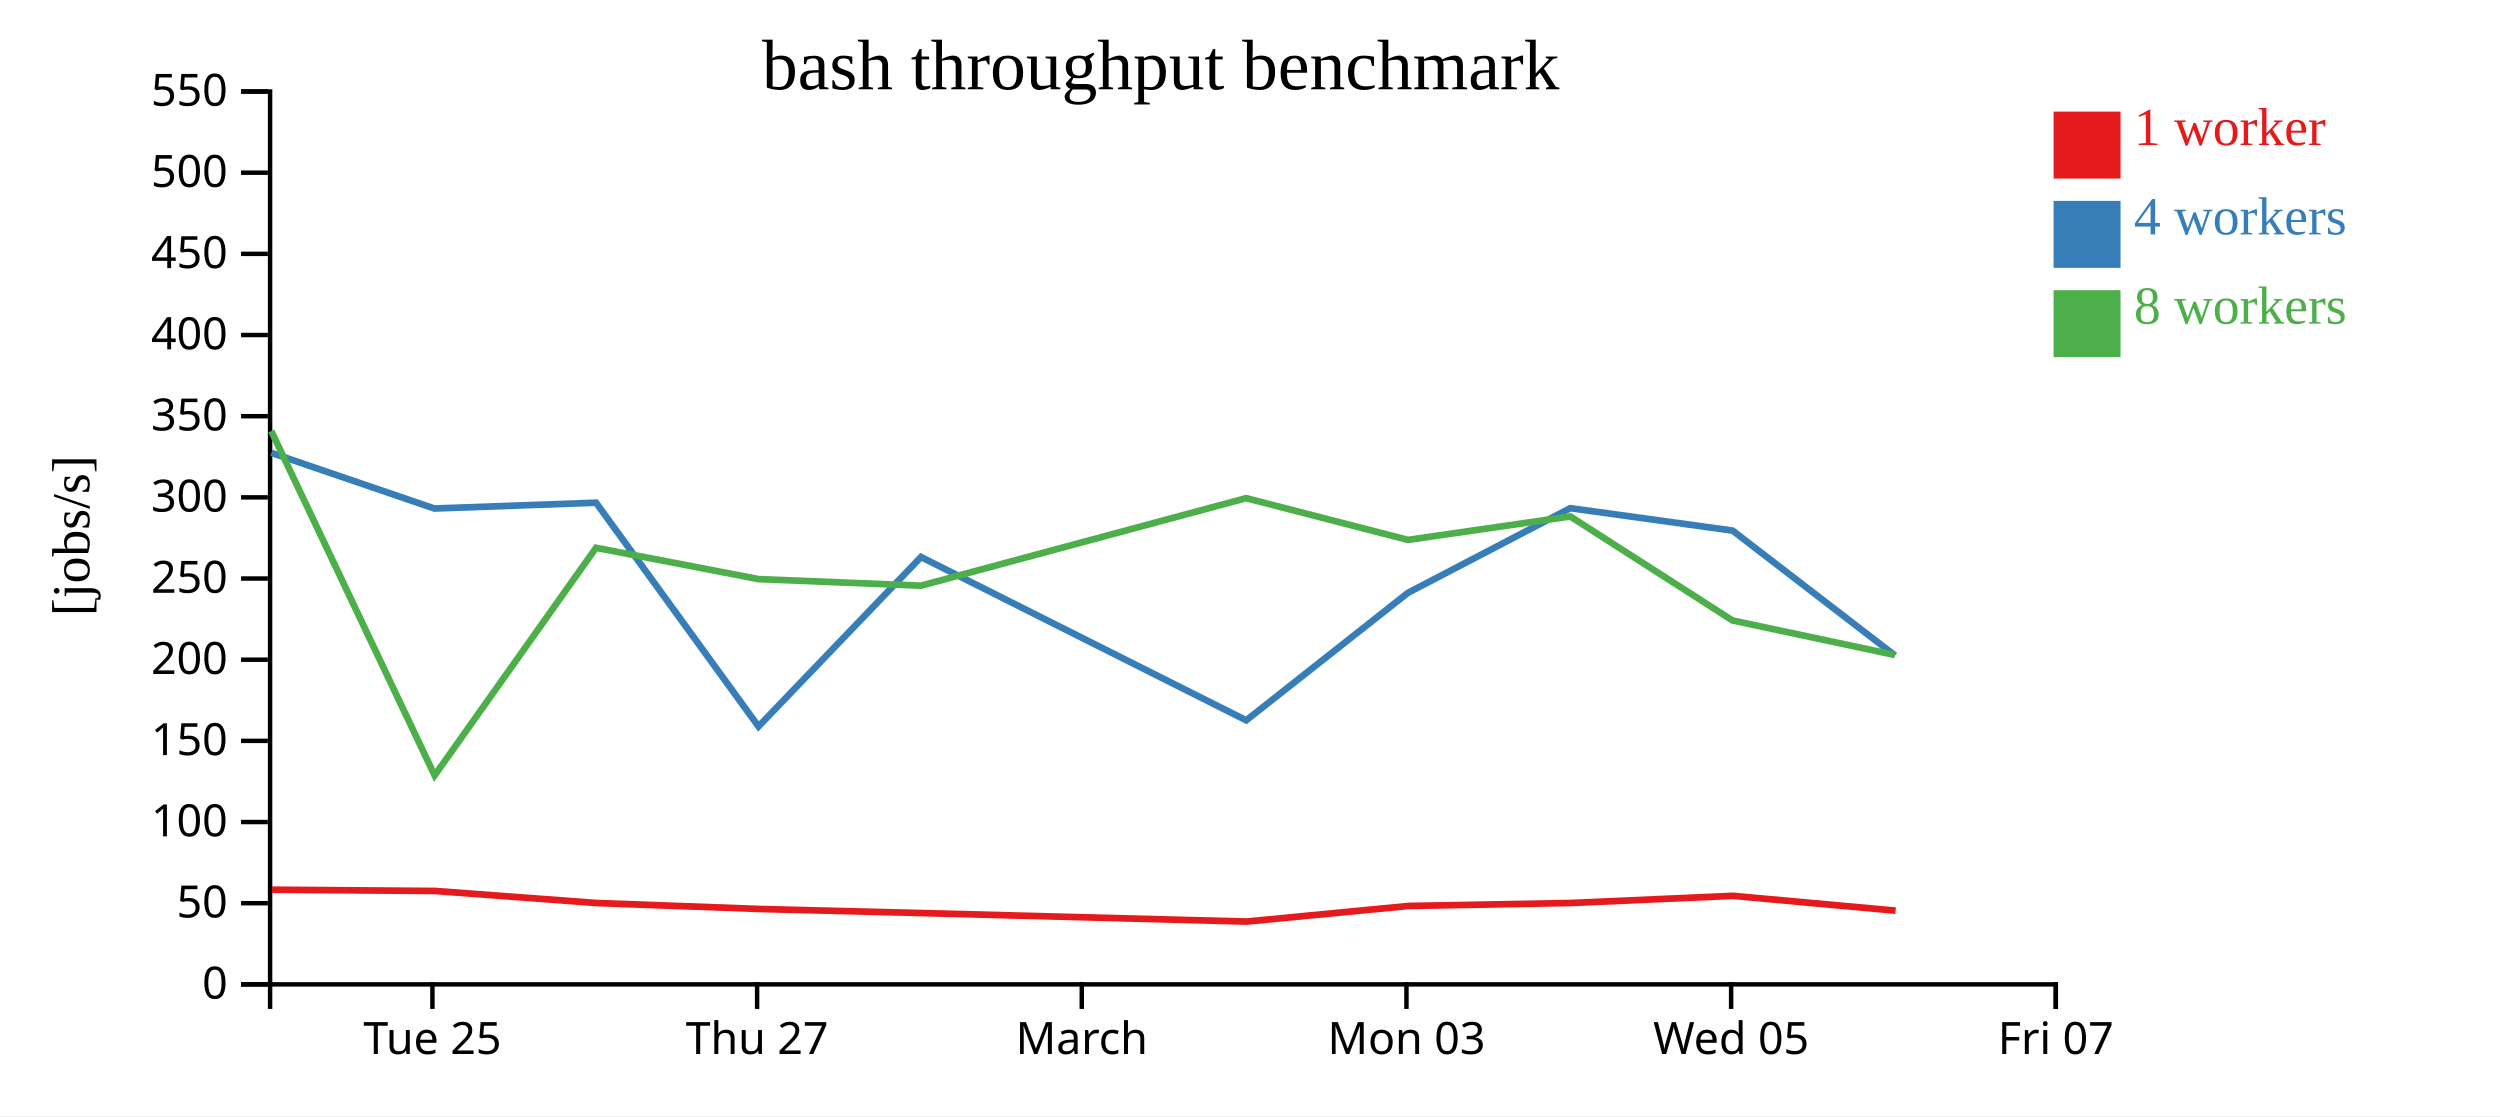
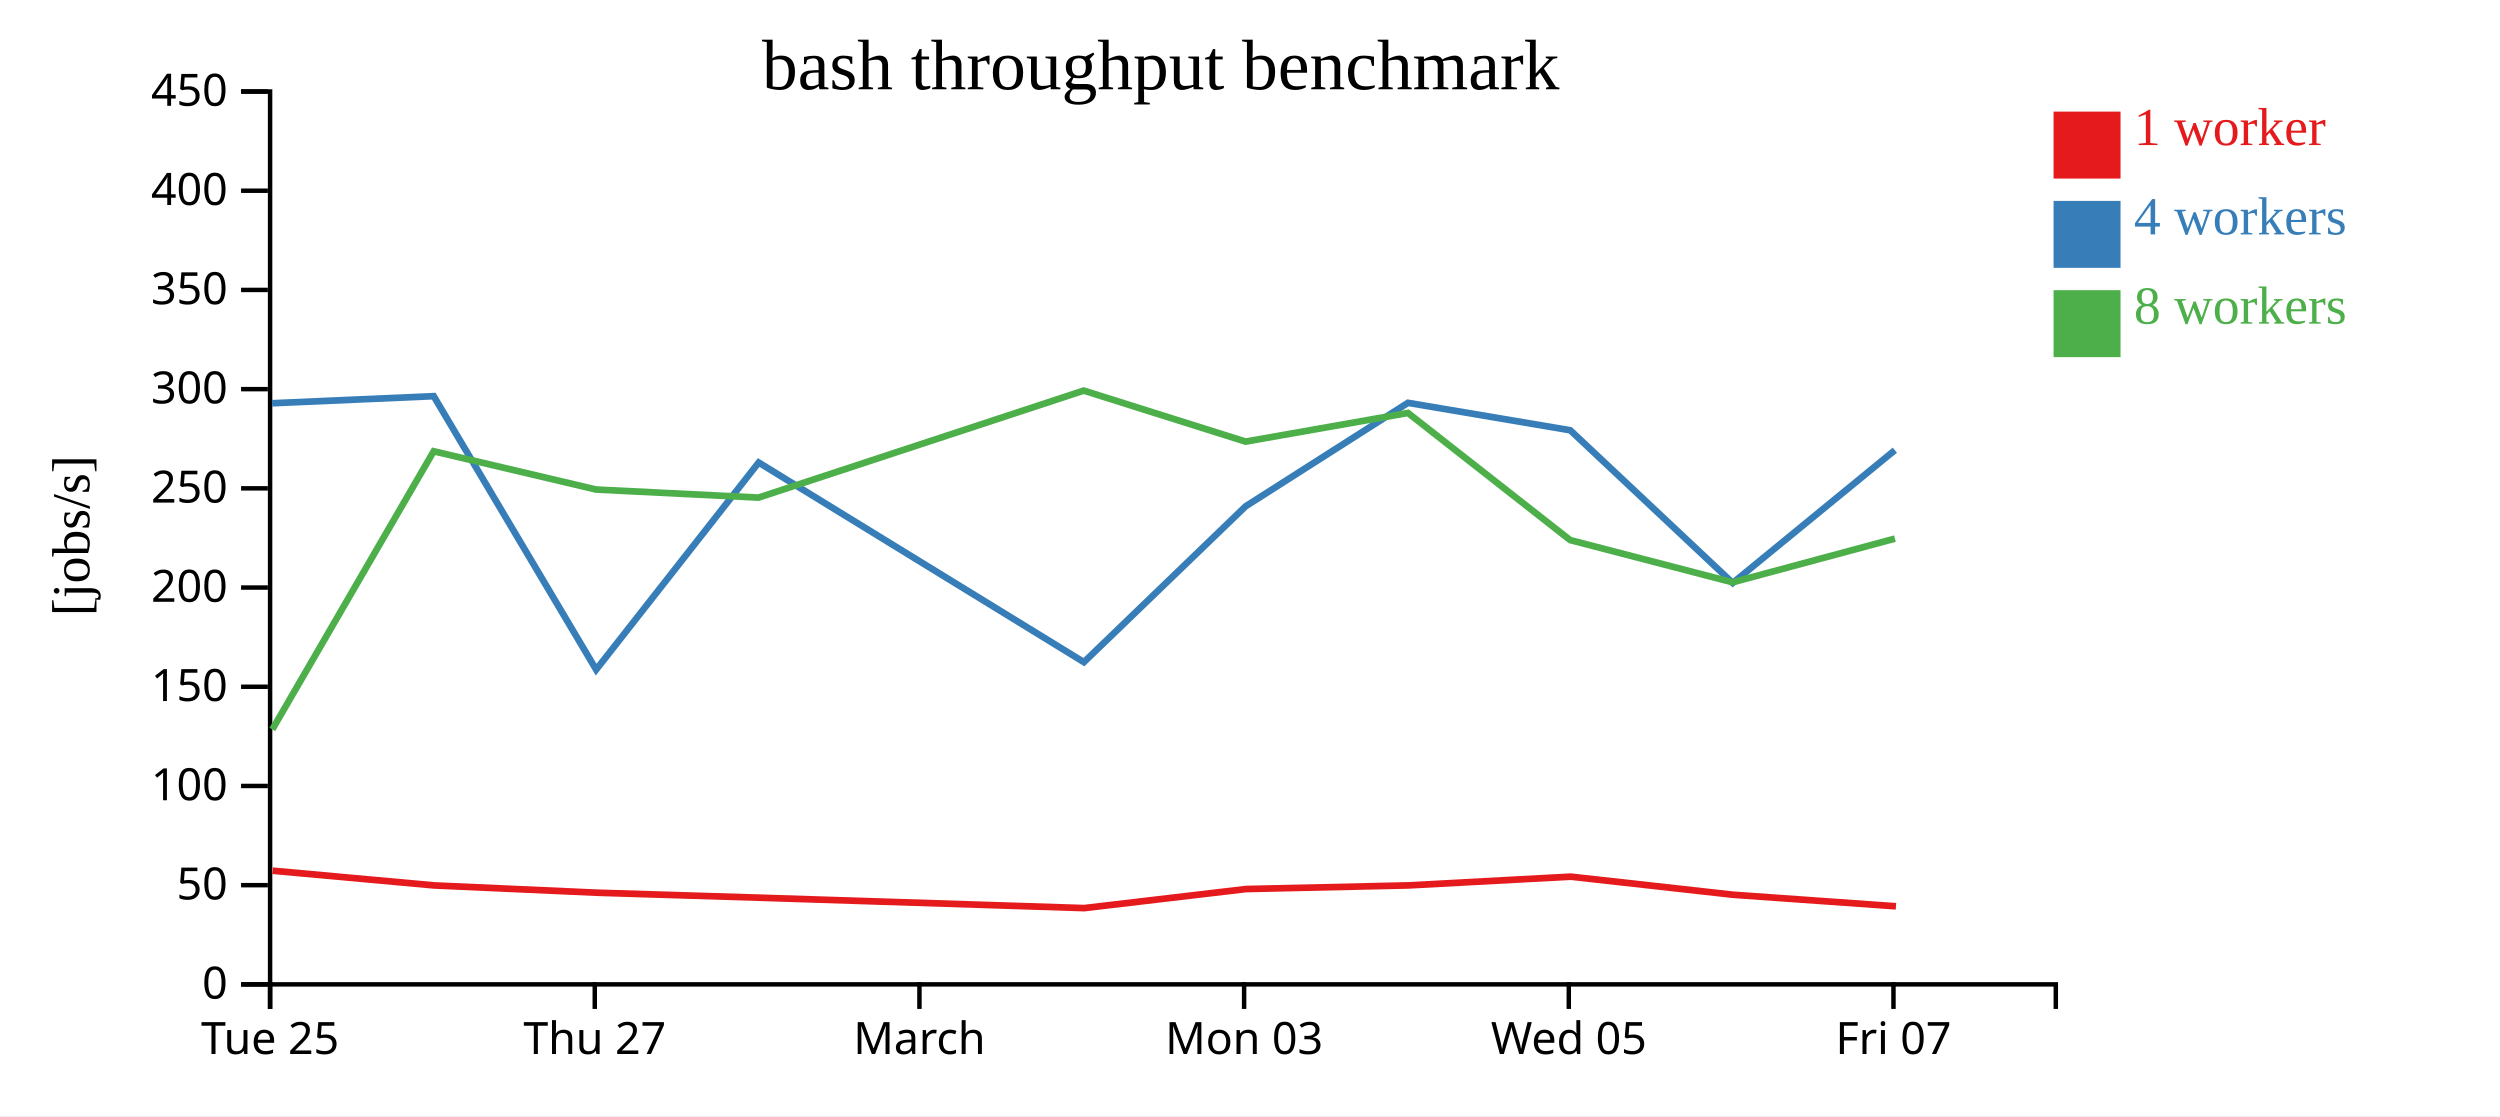
<svg xmlns="http://www.w3.org/2000/svg" width="560" height="250">
  <rect width="100%" height="100%" fill="white" />
  <g transform="translate(60,20)">
    <g transform="translate(0,200)" fill="none" font-size="10" font-family="sans-serif" text-anchor="middle">
      <path class="domain" stroke="currentColor" d="M0.5,6V0.5H400.5V6" />
-       <g class="tick" opacity="1" transform="translate(36.86364,0)">
+       <g class="tick" opacity="1" transform="translate(0.5,0)">
        <line stroke="currentColor" y2="6" />
        <text fill="currentColor" y="9" dy="0.71em">Tue 25</text>
      </g>
-       <g class="tick" opacity="1" transform="translate(109.5909,0)">
+       <g class="tick" opacity="1" transform="translate(73.22727,0)">
        <line stroke="currentColor" y2="6" />
        <text fill="currentColor" y="9" dy="0.71em">Thu 27</text>
      </g>
-       <g class="tick" opacity="1" transform="translate(182.3182,0)">
+       <g class="tick" opacity="1" transform="translate(145.9545,0)">
        <line stroke="currentColor" y2="6" />
        <text fill="currentColor" y="9" dy="0.71em">March</text>
      </g>
-       <g class="tick" opacity="1" transform="translate(255.0455,0)">
+       <g class="tick" opacity="1" transform="translate(218.6818,0)">
        <line stroke="currentColor" y2="6" />
        <text fill="currentColor" y="9" dy="0.71em">Mon 03</text>
      </g>
-       <g class="tick" opacity="1" transform="translate(327.7727,0)">
+       <g class="tick" opacity="1" transform="translate(291.4091,0)">
        <line stroke="currentColor" y2="6" />
        <text fill="currentColor" y="9" dy="0.71em">Wed 05</text>
      </g>
-       <g class="tick" opacity="1" transform="translate(400.5,0)">
+       <g class="tick" opacity="1" transform="translate(364.1364,0)">
        <line stroke="currentColor" y2="6" />
        <text fill="currentColor" y="9" dy="0.71em">Fri 07</text>
      </g>
    </g>
    <g fill="none" font-size="10" font-family="sans-serif" text-anchor="end">
      <path class="domain" stroke="currentColor" d="M-6,200.5H0.5V0.5H-6" />
      <g class="tick" opacity="1" transform="translate(0,200.5)">
        <line stroke="currentColor" x2="-6" />
        <text fill="currentColor" x="-9" dy="0.32em">0</text>
      </g>
-       <g class="tick" opacity="1" transform="translate(0,182.3182)">
+       <g class="tick" opacity="1" transform="translate(0,178.2778)">
        <line stroke="currentColor" x2="-6" />
        <text fill="currentColor" x="-9" dy="0.32em">50</text>
      </g>
-       <g class="tick" opacity="1" transform="translate(0,164.1364)">
+       <g class="tick" opacity="1" transform="translate(0,156.0556)">
        <line stroke="currentColor" x2="-6" />
        <text fill="currentColor" x="-9" dy="0.32em">100</text>
      </g>
-       <g class="tick" opacity="1" transform="translate(0,145.9545)">
+       <g class="tick" opacity="1" transform="translate(0,133.8333)">
        <line stroke="currentColor" x2="-6" />
        <text fill="currentColor" x="-9" dy="0.32em">150</text>
      </g>
-       <g class="tick" opacity="1" transform="translate(0,127.7727)">
+       <g class="tick" opacity="1" transform="translate(0,111.6111)">
        <line stroke="currentColor" x2="-6" />
        <text fill="currentColor" x="-9" dy="0.32em">200</text>
      </g>
-       <g class="tick" opacity="1" transform="translate(0,109.5909)">
+       <g class="tick" opacity="1" transform="translate(0,89.38889)">
        <line stroke="currentColor" x2="-6" />
        <text fill="currentColor" x="-9" dy="0.32em">250</text>
      </g>
-       <g class="tick" opacity="1" transform="translate(0,91.40909)">
+       <g class="tick" opacity="1" transform="translate(0,67.16667)">
        <line stroke="currentColor" x2="-6" />
        <text fill="currentColor" x="-9" dy="0.32em">300</text>
      </g>
-       <g class="tick" opacity="1" transform="translate(0,73.22727)">
+       <g class="tick" opacity="1" transform="translate(0,44.94444)">
        <line stroke="currentColor" x2="-6" />
        <text fill="currentColor" x="-9" dy="0.32em">350</text>
      </g>
-       <g class="tick" opacity="1" transform="translate(0,55.04545)">
+       <g class="tick" opacity="1" transform="translate(0,22.72222)">
        <line stroke="currentColor" x2="-6" />
        <text fill="currentColor" x="-9" dy="0.32em">400</text>
      </g>
-       <g class="tick" opacity="1" transform="translate(0,36.86364)">
+       <g class="tick" opacity="1" transform="translate(0,0.5)">
        <line stroke="currentColor" x2="-6" />
        <text fill="currentColor" x="-9" dy="0.32em">450</text>
-       </g>
-       <g class="tick" opacity="1" transform="translate(0,18.68182)">
-         <line stroke="currentColor" x2="-6" />
-         <text fill="currentColor" x="-9" dy="0.32em">500</text>
-       </g>
-       <g class="tick" opacity="1" transform="translate(0,0.5)">
-         <line stroke="currentColor" x2="-6" />
-         <text fill="currentColor" x="-9" dy="0.32em">550</text>
      </g>
    </g>
    <text text-anchor="middle" style="font-size: 12px" transform="rotate(-90)" y="-40" x="-100">[jobs/s]</text>
    <text text-anchor="middle" style="font-size: 16px" y="0" x="200">bash throughput benchmark</text>
-     <path class="line" fill="none" stroke="#e41a1c" stroke-width="1.5" d="M0.904,179.293L37.423,179.577L73.624,182.275L110.03,183.607L146.404,184.523L219.223,186.43L255.465,182.937L291.867,182.269L328.18,180.668L364.611,183.986" />
-     <path class="line" fill="none" stroke="#377eb8" stroke-width="1.5" d="M0.781,81.436L37.295,93.906L73.513,92.606L109.901,142.727L146.307,104.77L219.153,141.354L255.385,112.79L291.744,93.829L328.101,98.859L364.493,126.839" />
-     <path class="line" fill="none" stroke="#4daf4a" stroke-width="1.5" d="M0.765,76.545L37.355,153.692L73.507,102.706L109.883,109.719L146.273,111.196L219.115,91.587L255.373,100.935L291.744,95.682L328.078,118.982L364.464,126.723" />
+     <path class="line" fill="none" stroke="#e41a1c" stroke-width="1.5" d="M1.059,175.039L37.261,178.336L73.666,179.965L110.041,181.083L182.86,183.415L219.101,179.146L255.504,178.328L291.816,176.372L328.247,180.427L364.698,183.01" />
+     <path class="line" fill="none" stroke="#377eb8" stroke-width="1.5" d="M0.931,70.33L37.149,68.741L73.537,130L109.943,83.608L182.79,128.321L219.022,93.41L255.38,70.235L291.738,76.383L328.129,110.581L364.446,80.841" />
+     <path class="line" fill="none" stroke="#4daf4a" stroke-width="1.5" d="M0.992,143.401L37.144,81.085L73.519,89.657L109.91,91.462L182.752,67.495L219.009,78.92L255.38,72.5L291.714,100.978L328.1,110.439L364.468,100.65" />
    <rect class="dot" x="400" y="5" width="15" height="15" style="fill: #e41a1c;" />
    <rect class="dot" x="400" y="25" width="15" height="15" style="fill: #377eb8;" />
    <rect class="dot" x="400" y="45" width="15" height="15" style="fill: #4daf4a;" />
    <text class="label" x="418" y="12.5" style="fill: #e41a1c; alignment-baseline: middle;" text-anchor="left">1 worker</text>
    <text class="label" x="418" y="32.5" style="fill: #377eb8; alignment-baseline: middle;" text-anchor="left">4 workers</text>
    <text class="label" x="418" y="52.5" style="fill: #4daf4a; alignment-baseline: middle;" text-anchor="left">8 workers</text>
  </g>
</svg>
